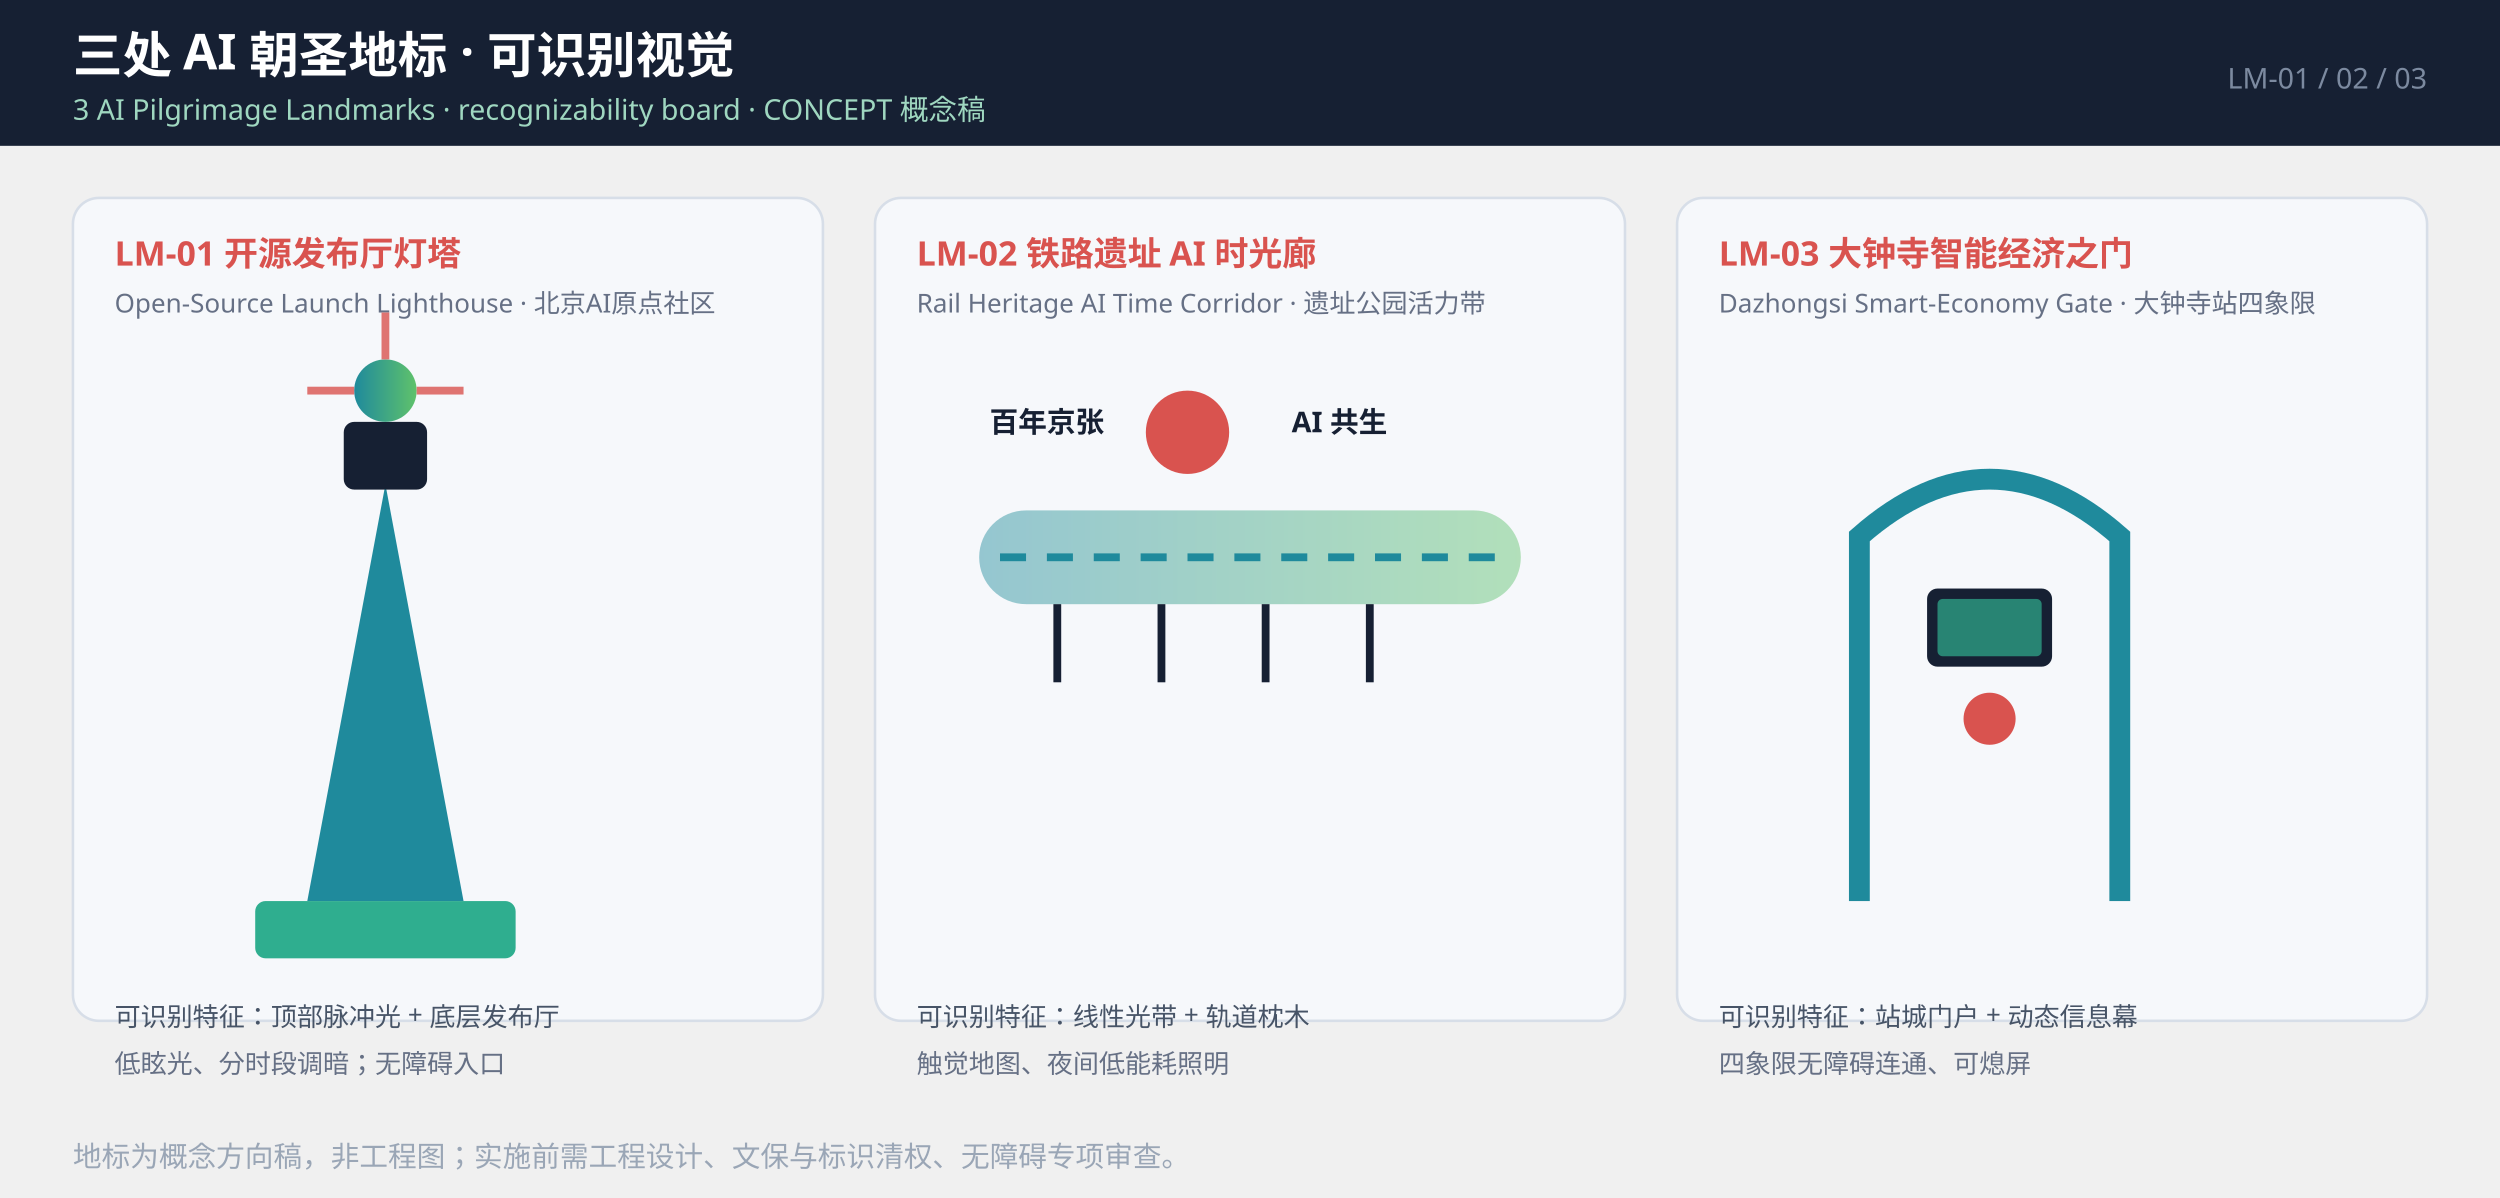
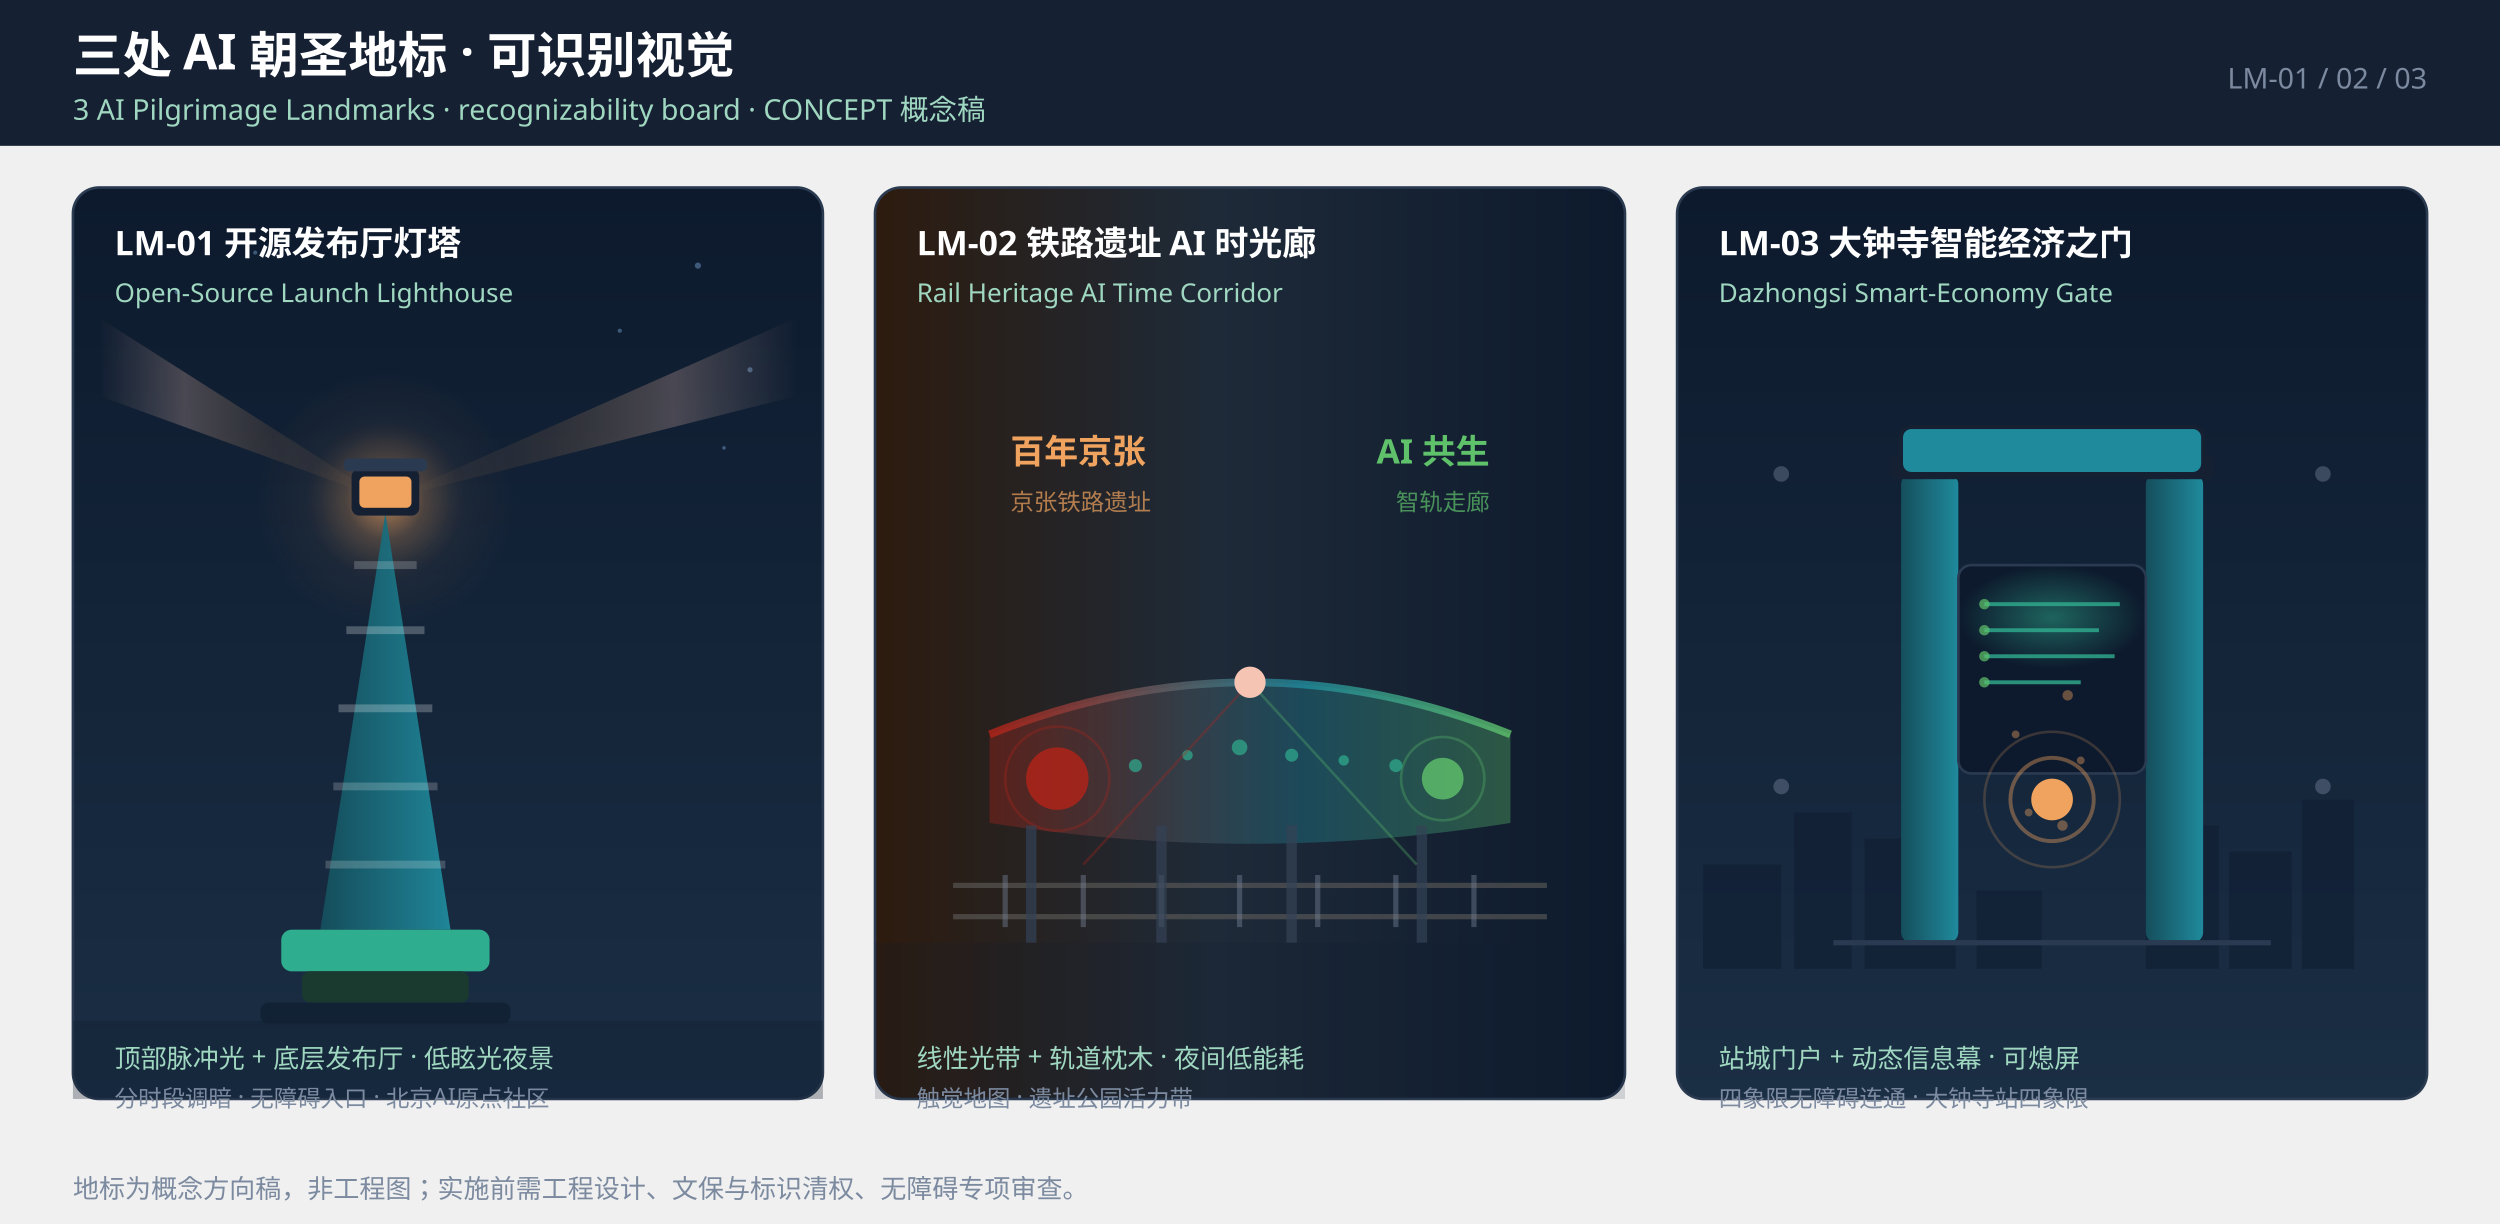
- <svg xmlns="http://www.w3.org/2000/svg" viewBox="0 0 960 460" width="960" height="460" role="img" aria-label="Jing-Zhang AI Symbiosis Belt — three AI pilgrimage landmarks (concept visuals)">
+ <svg xmlns="http://www.w3.org/2000/svg" viewBox="0 0 960 470" width="960" height="470" role="img" aria-label="京张智脉共生带 · 三处 AI 朝圣地标可识别视觉（概念稿 · 重设计）">
+   <defs>
+     <linearGradient id="sky" x1="0" y1="0" x2="0" y2="1">
+       <stop offset="0" stop-color="#0d1a2d" />
+       <stop offset="1" stop-color="#1a2e44" />
+     </linearGradient>
+     <linearGradient id="beamL" x1="1" y1="0" x2="0" y2="0">
+       <stop offset="0" stop-color="#f0a35e" stop-opacity="0.0" />
+       <stop offset="0.4" stop-color="#f0a35e" stop-opacity="0.12" />
+       <stop offset="0.7" stop-color="#f5c4b3" stop-opacity="0.25" />
+       <stop offset="1" stop-color="#f5c4b3" stop-opacity="0.0" />
+     </linearGradient>
+     <linearGradient id="beamR" x1="0" y1="0" x2="1" y2="0">
+       <stop offset="0" stop-color="#f0a35e" stop-opacity="0.0" />
+       <stop offset="0.4" stop-color="#f0a35e" stop-opacity="0.12" />
+       <stop offset="0.7" stop-color="#f5c4b3" stop-opacity="0.25" />
+       <stop offset="1" stop-color="#f5c4b3" stop-opacity="0.0" />
+     </linearGradient>
+     <linearGradient id="tower" x1="0" y1="0" x2="1" y2="0">
+       <stop offset="0" stop-color="#154e5c" />
+       <stop offset="1" stop-color="#1f8a9c" />
+     </linearGradient>
+     <linearGradient id="timeSky" x1="0" y1="0" x2="1" y2="0">
+       <stop offset="0" stop-color="#2d1b0e" />
+       <stop offset="0.45" stop-color="#1e2a38" />
+       <stop offset="1" stop-color="#0d1a2d" />
+     </linearGradient>
+     <linearGradient id="trackFade" x1="0" y1="0" x2="1" y2="0">
+       <stop offset="0" stop-color="#b42318" />
+       <stop offset="0.6" stop-color="#1f8a9c" />
+       <stop offset="1" stop-color="#5fc26b" />
+     </linearGradient>
+     <linearGradient id="gatePillar" x1="0" y1="0" x2="1" y2="0">
+       <stop offset="0" stop-color="#154e5c" />
+       <stop offset="1" stop-color="#1f8a9c" />
+     </linearGradient>
+     <linearGradient id="cityGrad" x1="0" y1="1" x2="0" y2="0">
+       <stop offset="0" stop-color="#1a2e44" />
+       <stop offset="1" stop-color="#0d1a2d" />
+     </linearGradient>
+     <radialGradient id="glow" cx="0.5" cy="0.5" r="0.5">
+       <stop offset="0" stop-color="#f0a35e" stop-opacity="0.6" />
+       <stop offset="0.5" stop-color="#f0a35e" stop-opacity="0.15" />
+       <stop offset="1" stop-color="#f0a35e" stop-opacity="0.0" />
+     </radialGradient>
+     <radialGradient id="screenGlow" cx="0.5" cy="0.5" r="0.5">
+       <stop offset="0" stop-color="#2fae8f" stop-opacity="0.5" />
+       <stop offset="1" stop-color="#2fae8f" stop-opacity="0.0" />
+     </radialGradient>
+   </defs>
  <rect x="0" y="0" width="960" height="56" fill="#162033" />
  <text x="28" y="28" font-family="sans-serif" font-size="19" font-weight="700" fill="#fff">三处 AI 朝圣地标 · 可识别视觉</text>
  <text x="28" y="46" font-family="sans-serif" font-size="11" fill="#9fd7c0">3 AI Pilgrimage Landmarks · recognizability board · CONCEPT 概念稿</text>
  <text x="932" y="34" font-family="sans-serif" font-size="11" fill="#7c8aa0" text-anchor="end">LM-01 / 02 / 03</text>
-   <g transform="translate(28,76)">
-     <rect x="0" y="0" width="288" height="316" rx="10" fill="#f6f8fb" stroke="#d7dee8" />
-     <text x="16" y="26" font-family="sans-serif" font-size="13" font-weight="700" fill="#d9534f">LM-01 开源发布厅灯塔</text>
-     <text x="16" y="44" font-family="sans-serif" font-size="10" fill="#667085">Open-Source Launch Lighthouse · 北京AI原点社区</text>
-     <path d="M120 110 L150 270 L90 270 Z" fill="#1f8a9c" />
-     <rect x="104" y="86" width="32" height="26" rx="4" fill="#162033" />
-     <circle cx="120" cy="74" r="12" fill="url(#lmg)" />
-     <g stroke="#d9534f" stroke-width="3" opacity="0.8">
-       <line x1="120" y1="62" x2="120" y2="44" />
-       <line x1="132" y1="74" x2="150" y2="74" />
-       <line x1="108" y1="74" x2="90" y2="74" />
+   <g transform="translate(28,72)">
+     <rect x="0" y="0" width="288" height="350" rx="10" fill="url(#sky)" stroke="#2a3a50" />
+     <g fill="#85b7eb" opacity="0.4">
+       <circle cx="240" cy="30" r="1.2" />
+       <circle cx="210" cy="55" r="0.8" />
+       <circle cx="260" cy="70" r="1.0" />
+       <circle cx="40" cy="40" r="1.0" />
+       <circle cx="70" cy="25" r="0.8" />
+       <circle cx="250" cy="100" r="0.7" />
    </g>
-     <rect x="70" y="270" width="100" height="22" rx="4" fill="#2fae8f" />
-     <text x="16" y="318" font-family="sans-serif" font-size="10" fill="#475467">可识别特征：顶部脉冲光 + 底层发布厅</text>
-     <text x="16" y="336" font-family="sans-serif" font-size="10" fill="#667085">低眩光、分时段调暗；无障碍入口</text>
+     <polygon points="120,120 10,80 10,50 120,120" fill="url(#beamL)" />
+     <polygon points="120,120 278,80 278,50 120,120" fill="url(#beamR)" />
+     <circle cx="120" cy="120" r="30" fill="url(#glow)" />
+     <circle cx="120" cy="120" r="50" fill="url(#glow)" opacity="0.4" />
+     <path d="M120,125 L145,285 L95,285 Z" fill="url(#tower)" opacity="0.95" />
+     <path d="M102,200 L138,200" stroke="#f6f8fb" stroke-width="3" opacity="0.25" />
+     <path d="M105,170 L135,170" stroke="#f6f8fb" stroke-width="3" opacity="0.25" />
+     <path d="M108,145 L132,145" stroke="#f6f8fb" stroke-width="3" opacity="0.2" />
+     <path d="M100,230 L140,230" stroke="#f6f8fb" stroke-width="3" opacity="0.2" />
+     <path d="M97,260 L143,260" stroke="#f6f8fb" stroke-width="3" opacity="0.2" />
+     <rect x="107" y="108" width="26" height="18" rx="3" fill="#162033" />
+     <rect x="110" y="111" width="20" height="12" rx="2" fill="#f0a35e" />
+     <rect x="104" y="104" width="32" height="5" rx="2" fill="#2a3a50" />
+     <rect x="80" y="285" width="80" height="16" rx="4" fill="#2fae8f" />
+     <rect x="88" y="301" width="64" height="12" rx="3" fill="#1a3a30" />
+     <rect x="72" y="313" width="96" height="8" rx="3" fill="#0d1a2d" opacity="0.6" />
+     <rect x="0" y="320" width="288" height="30" fill="#0d1a2d" opacity="0.3" />
+     <rect x="0" y="0" width="288" height="52" rx="10" fill="#162033" opacity="0.0" />
+     <text x="16" y="26" font-family="sans-serif" font-size="13" font-weight="700" fill="#fff">LM-01 开源发布厅灯塔</text>
+     <text x="16" y="44" font-family="sans-serif" font-size="10" fill="#9fd7c0">Open-Source Launch Lighthouse</text>
+     <text x="16" y="338" font-family="sans-serif" font-size="10" fill="#9fd7c0">顶部脉冲光 + 底层发布厅 · 低眩光夜景</text>
+     <text x="16" y="353" font-family="sans-serif" font-size="9" fill="#7c8aa0">分时段调暗 · 无障碍入口 · 北京AI原点社区</text>
  </g>
-   <g transform="translate(336,76)">
-     <rect x="0" y="0" width="288" height="316" rx="10" fill="#f6f8fb" stroke="#d7dee8" />
-     <text x="16" y="26" font-family="sans-serif" font-size="13" font-weight="700" fill="#d9534f">LM-02 铁路遗址 AI 时光廊</text>
-     <text x="16" y="44" font-family="sans-serif" font-size="10" fill="#667085">Rail Heritage AI Time Corridor · 遗址公园活力带</text>
-     <rect x="40" y="120" width="208" height="36" rx="18" fill="url(#lmg)" opacity="0.45" />
-     <line x1="48" y1="138" x2="240" y2="138" stroke="#1f8a9c" stroke-width="3" stroke-dasharray="10 8" />
-     <g stroke="#162033" stroke-width="3">
-       <line x1="70" y1="156" x2="70" y2="186" />
-       <line x1="110" y1="156" x2="110" y2="186" />
-       <line x1="150" y1="156" x2="150" y2="186" />
-       <line x1="190" y1="156" x2="190" y2="186" />
+   <g transform="translate(336,72)">
+     <rect x="0" y="0" width="288" height="350" rx="10" fill="url(#timeSky)" stroke="#2a3a50" />
+     <g stroke="#5f5e5a" stroke-width="2" opacity="0.6">
+       <line x1="30" y1="268" x2="258" y2="268" />
+       <line x1="30" y1="280" x2="258" y2="280" />
    </g>
-     <circle cx="120" cy="90" r="16" fill="#d9534f" />
-     <text x="44" y="90" font-family="sans-serif" font-size="11" font-weight="700" fill="#162033">百年京张</text>
-     <text x="160" y="90" font-family="sans-serif" font-size="11" font-weight="700" fill="#162033">AI 共生</text>
-     <text x="16" y="318" font-family="sans-serif" font-size="10" fill="#475467">可识别特征：线性光带 + 轨道枕木</text>
-     <text x="16" y="336" font-family="sans-serif" font-size="10" fill="#667085">触觉地图、夜间低能耗照明</text>
+     <g stroke="#7c8aa0" stroke-width="2" opacity="0.4">
+       <line x1="50" y1="264" x2="50" y2="284" />
+       <line x1="80" y1="264" x2="80" y2="284" />
+       <line x1="110" y1="264" x2="110" y2="284" />
+       <line x1="140" y1="264" x2="140" y2="284" />
+       <line x1="170" y1="264" x2="170" y2="284" />
+       <line x1="200" y1="264" x2="200" y2="284" />
+       <line x1="230" y1="264" x2="230" y2="284" />
+     </g>
+     <path d="M44,210 Q144,170 244,210 L244,244 Q144,260 44,244 Z" fill="url(#trackFade)" opacity="0.35" />
+     <path d="M44,210 Q144,170 244,210" fill="none" stroke="url(#trackFade)" stroke-width="3" opacity="0.8" />
+     <circle cx="70" cy="227" r="12" fill="#b42318" opacity="0.8" />
+     <circle cx="70" cy="227" r="20" fill="none" stroke="#b42318" stroke-width="1" opacity="0.3" />
+     <circle cx="218" cy="227" r="8" fill="#5fc26b" opacity="0.8" />
+     <circle cx="218" cy="227" r="16" fill="none" stroke="#5fc26b" stroke-width="1" opacity="0.3" />
+     <g fill="#2fae8f" opacity="0.7">
+       <circle cx="100" cy="222" r="2.5" />
+       <circle cx="120" cy="218" r="2.0" />
+       <circle cx="140" cy="215" r="3.0" />
+       <circle cx="160" cy="218" r="2.5" />
+       <circle cx="180" cy="220" r="2.0" />
+       <circle cx="200" cy="222" r="2.5" />
+     </g>
+     <g stroke="#334155" stroke-width="4" opacity="0.7">
+       <line x1="60" y1="245" x2="60" y2="290" />
+       <line x1="110" y1="245" x2="110" y2="290" />
+       <line x1="160" y1="245" x2="160" y2="290" />
+       <line x1="210" y1="245" x2="210" y2="290" />
+     </g>
+     <text x="52" y="106" font-family="sans-serif" font-size="13" font-weight="700" fill="#f0a35e">百年京张</text>
+     <text x="52" y="124" font-family="sans-serif" font-size="9" fill="#f0a35e" opacity="0.7">京张铁路遗址</text>
+     <text x="236" y="106" font-family="sans-serif" font-size="13" font-weight="700" fill="#5fc26b" text-anchor="end">AI 共生</text>
+     <text x="236" y="124" font-family="sans-serif" font-size="9" fill="#5fc26b" opacity="0.7" text-anchor="end">智轨走廊</text>
+     <line x1="80" y1="260" x2="144" y2="190" stroke="#b42318" stroke-width="1" opacity="0.3" />
+     <line x1="208" y1="260" x2="144" y2="190" stroke="#5fc26b" stroke-width="1" opacity="0.3" />
+     <circle cx="144" cy="190" r="6" fill="#f5c4b3" />
+     <rect x="0" y="290" width="288" height="60" fill="#0d1a2d" opacity="0.15" />
+     <text x="16" y="26" font-family="sans-serif" font-size="13" font-weight="700" fill="#fff">LM-02 铁路遗址 AI 时光廊</text>
+     <text x="16" y="44" font-family="sans-serif" font-size="10" fill="#9fd7c0">Rail Heritage AI Time Corridor</text>
+     <text x="16" y="338" font-family="sans-serif" font-size="10" fill="#9fd7c0">线性光带 + 轨道枕木 · 夜间低能耗</text>
+     <text x="16" y="353" font-family="sans-serif" font-size="9" fill="#7c8aa0">触觉地图 · 遗址公园活力带</text>
  </g>
-   <g transform="translate(644,76)">
-     <rect x="0" y="0" width="288" height="316" rx="10" fill="#f6f8fb" stroke="#d7dee8" />
-     <text x="16" y="26" font-family="sans-serif" font-size="13" font-weight="700" fill="#d9534f">LM-03 大钟寺智能经济之门</text>
-     <text x="16" y="44" font-family="sans-serif" font-size="10" fill="#667085">Dazhongsi Smart-Economy Gate · 大钟寺站四象限</text>
-     <path d="M70 270 L70 130 Q120 86 170 130 L170 270" fill="none" stroke="#1f8a9c" stroke-width="8" />
-     <rect x="96" y="150" width="48" height="30" rx="4" fill="#162033" />
-     <rect x="100" y="154" width="40" height="22" rx="2" fill="#2fae8f" opacity="0.7" />
-     <circle cx="120" cy="200" r="10" fill="#d9534f" />
-     <text x="16" y="318" font-family="sans-serif" font-size="10" fill="#475467">可识别特征：站城门户 + 动态信息幕</text>
-     <text x="16" y="336" font-family="sans-serif" font-size="10" fill="#667085">四象限无障碍连通、可熄屏</text>
+   <g transform="translate(644,72)">
+     <rect x="0" y="0" width="288" height="350" rx="10" fill="url(#cityGrad)" stroke="#2a3a50" />
+     <g fill="#0f1e33" opacity="0.7">
+       <rect x="10" y="260" width="30" height="40" />
+       <rect x="45" y="240" width="22" height="60" />
+       <rect x="72" y="250" width="35" height="50" />
+       <rect x="180" y="245" width="28" height="55" />
+       <rect x="212" y="255" width="24" height="45" />
+       <rect x="240" y="235" width="20" height="65" />
+       <rect x="115" y="270" width="25" height="30" />
+     </g>
+     <g fill="#7c8aa0" opacity="0.4">
+       <circle cx="40" cy="110" r="3" />
+       <circle cx="248" cy="110" r="3" />
+       <circle cx="40" cy="230" r="3" />
+       <circle cx="248" cy="230" r="3" />
+     </g>
+     <rect x="86" y="110" width="22" height="180" rx="4" fill="url(#gatePillar)" />
+     <rect x="82" y="102" width="30" height="10" rx="3" fill="#162033" />
+     <rect x="180" y="110" width="22" height="180" rx="4" fill="url(#gatePillar)" />
+     <rect x="176" y="102" width="30" height="10" rx="3" fill="#162033" />
+     <rect x="86" y="92" width="116" height="18" rx="4" fill="#1f8a9c" />
+     <rect x="86" y="92" width="116" height="18" rx="4" fill="none" stroke="#162033" stroke-width="1.5" />
+     <rect x="108" y="145" width="72" height="80" rx="5" fill="#0d1a2d" />
+     <rect x="108" y="145" width="72" height="80" rx="5" fill="none" stroke="#2a3a50" stroke-width="1" />
+     <rect x="108" y="145" width="72" height="40" rx="5" fill="url(#screenGlow)" />
+     <g stroke="#2fae8f" stroke-width="1.5" opacity="0.8">
+       <line x1="118" y1="160" x2="170" y2="160" />
+       <line x1="118" y1="170" x2="162" y2="170" />
+       <line x1="118" y1="180" x2="168" y2="180" />
+       <line x1="118" y1="190" x2="155" y2="190" />
+     </g>
+     <g fill="#5fc26b" opacity="0.7">
+       <circle cx="118" cy="160" r="2" />
+       <circle cx="118" cy="170" r="2" />
+       <circle cx="118" cy="180" r="2" />
+       <circle cx="118" cy="190" r="2" />
+     </g>
+     <circle cx="144" cy="235" r="8" fill="#f0a35e" />
+     <circle cx="144" cy="235" r="16" fill="none" stroke="#f0a35e" stroke-width="1.5" opacity="0.4" />
+     <circle cx="144" cy="235" r="26" fill="none" stroke="#f0a35e" stroke-width="1" opacity="0.2" />
+     <g fill="#f0a35e" opacity="0.4">
+       <circle cx="130" cy="210" r="1.5" />
+       <circle cx="150" cy="195" r="2.0" />
+       <circle cx="155" cy="220" r="1.5" />
+       <circle cx="135" cy="240" r="1.5" />
+       <circle cx="148" cy="245" r="2.0" />
+     </g>
+     <line x1="60" y1="290" x2="228" y2="290" stroke="#2a3a50" stroke-width="2" />
+     <text x="16" y="26" font-family="sans-serif" font-size="13" font-weight="700" fill="#fff">LM-03 大钟寺智能经济之门</text>
+     <text x="16" y="44" font-family="sans-serif" font-size="10" fill="#9fd7c0">Dazhongsi Smart-Economy Gate</text>
+     <text x="16" y="338" font-family="sans-serif" font-size="10" fill="#9fd7c0">站城门户 + 动态信息幕 · 可熄屏</text>
+     <text x="16" y="353" font-family="sans-serif" font-size="9" fill="#7c8aa0">四象限无障碍连通 · 大钟寺站四象限</text>
  </g>
-   <defs>
-     <linearGradient id="lmg" x1="0" y1="0" x2="1" y2="0">
-       <stop offset="0" stop-color="#1f8a9c" />
-       <stop offset="1" stop-color="#5fc26b" />
-     </linearGradient>
-   </defs>
-   <text x="28" y="448" font-family="sans-serif" font-size="11" fill="#9aa6b6">地标为概念方向稿，非工程图；实施前需工程设计、文保与标识清权、无障碍专项审查。</text>
+   <text x="28" y="460" font-family="sans-serif" font-size="10" fill="#7c8aa0">地标为概念方向稿，非工程图；实施前需工程设计、文保与标识清权、无障碍专项审查。</text>
</svg>
